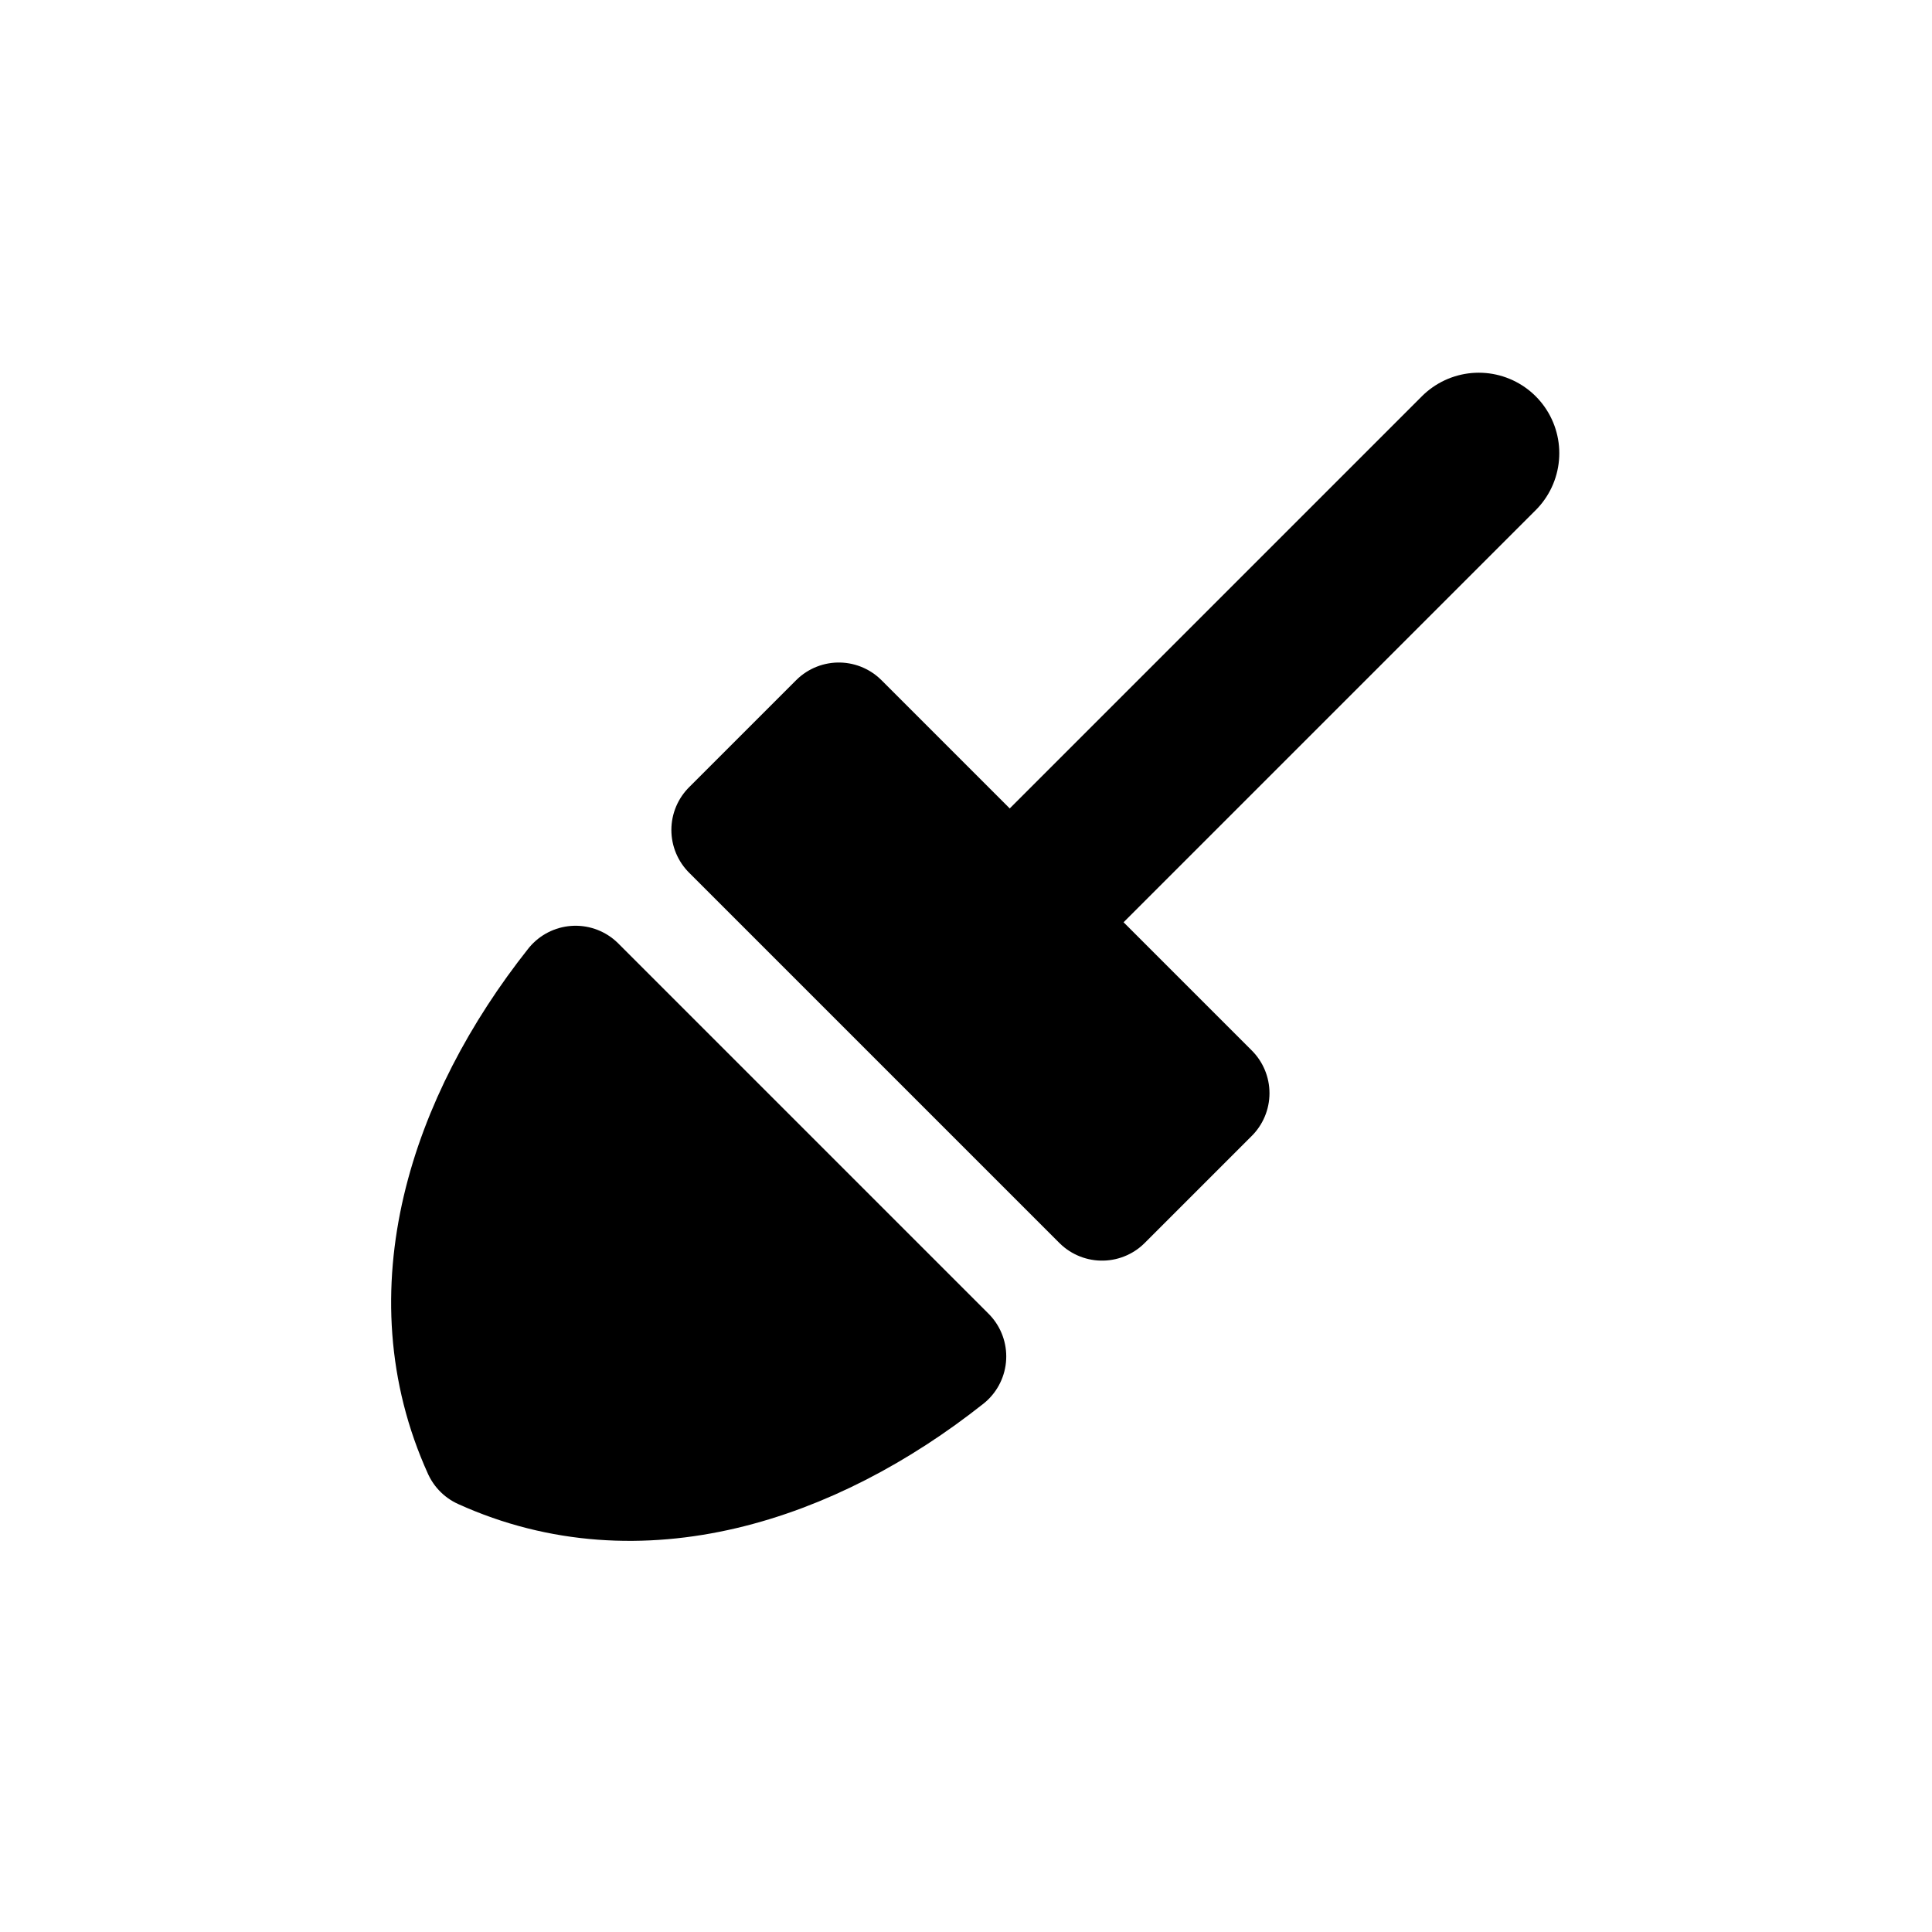
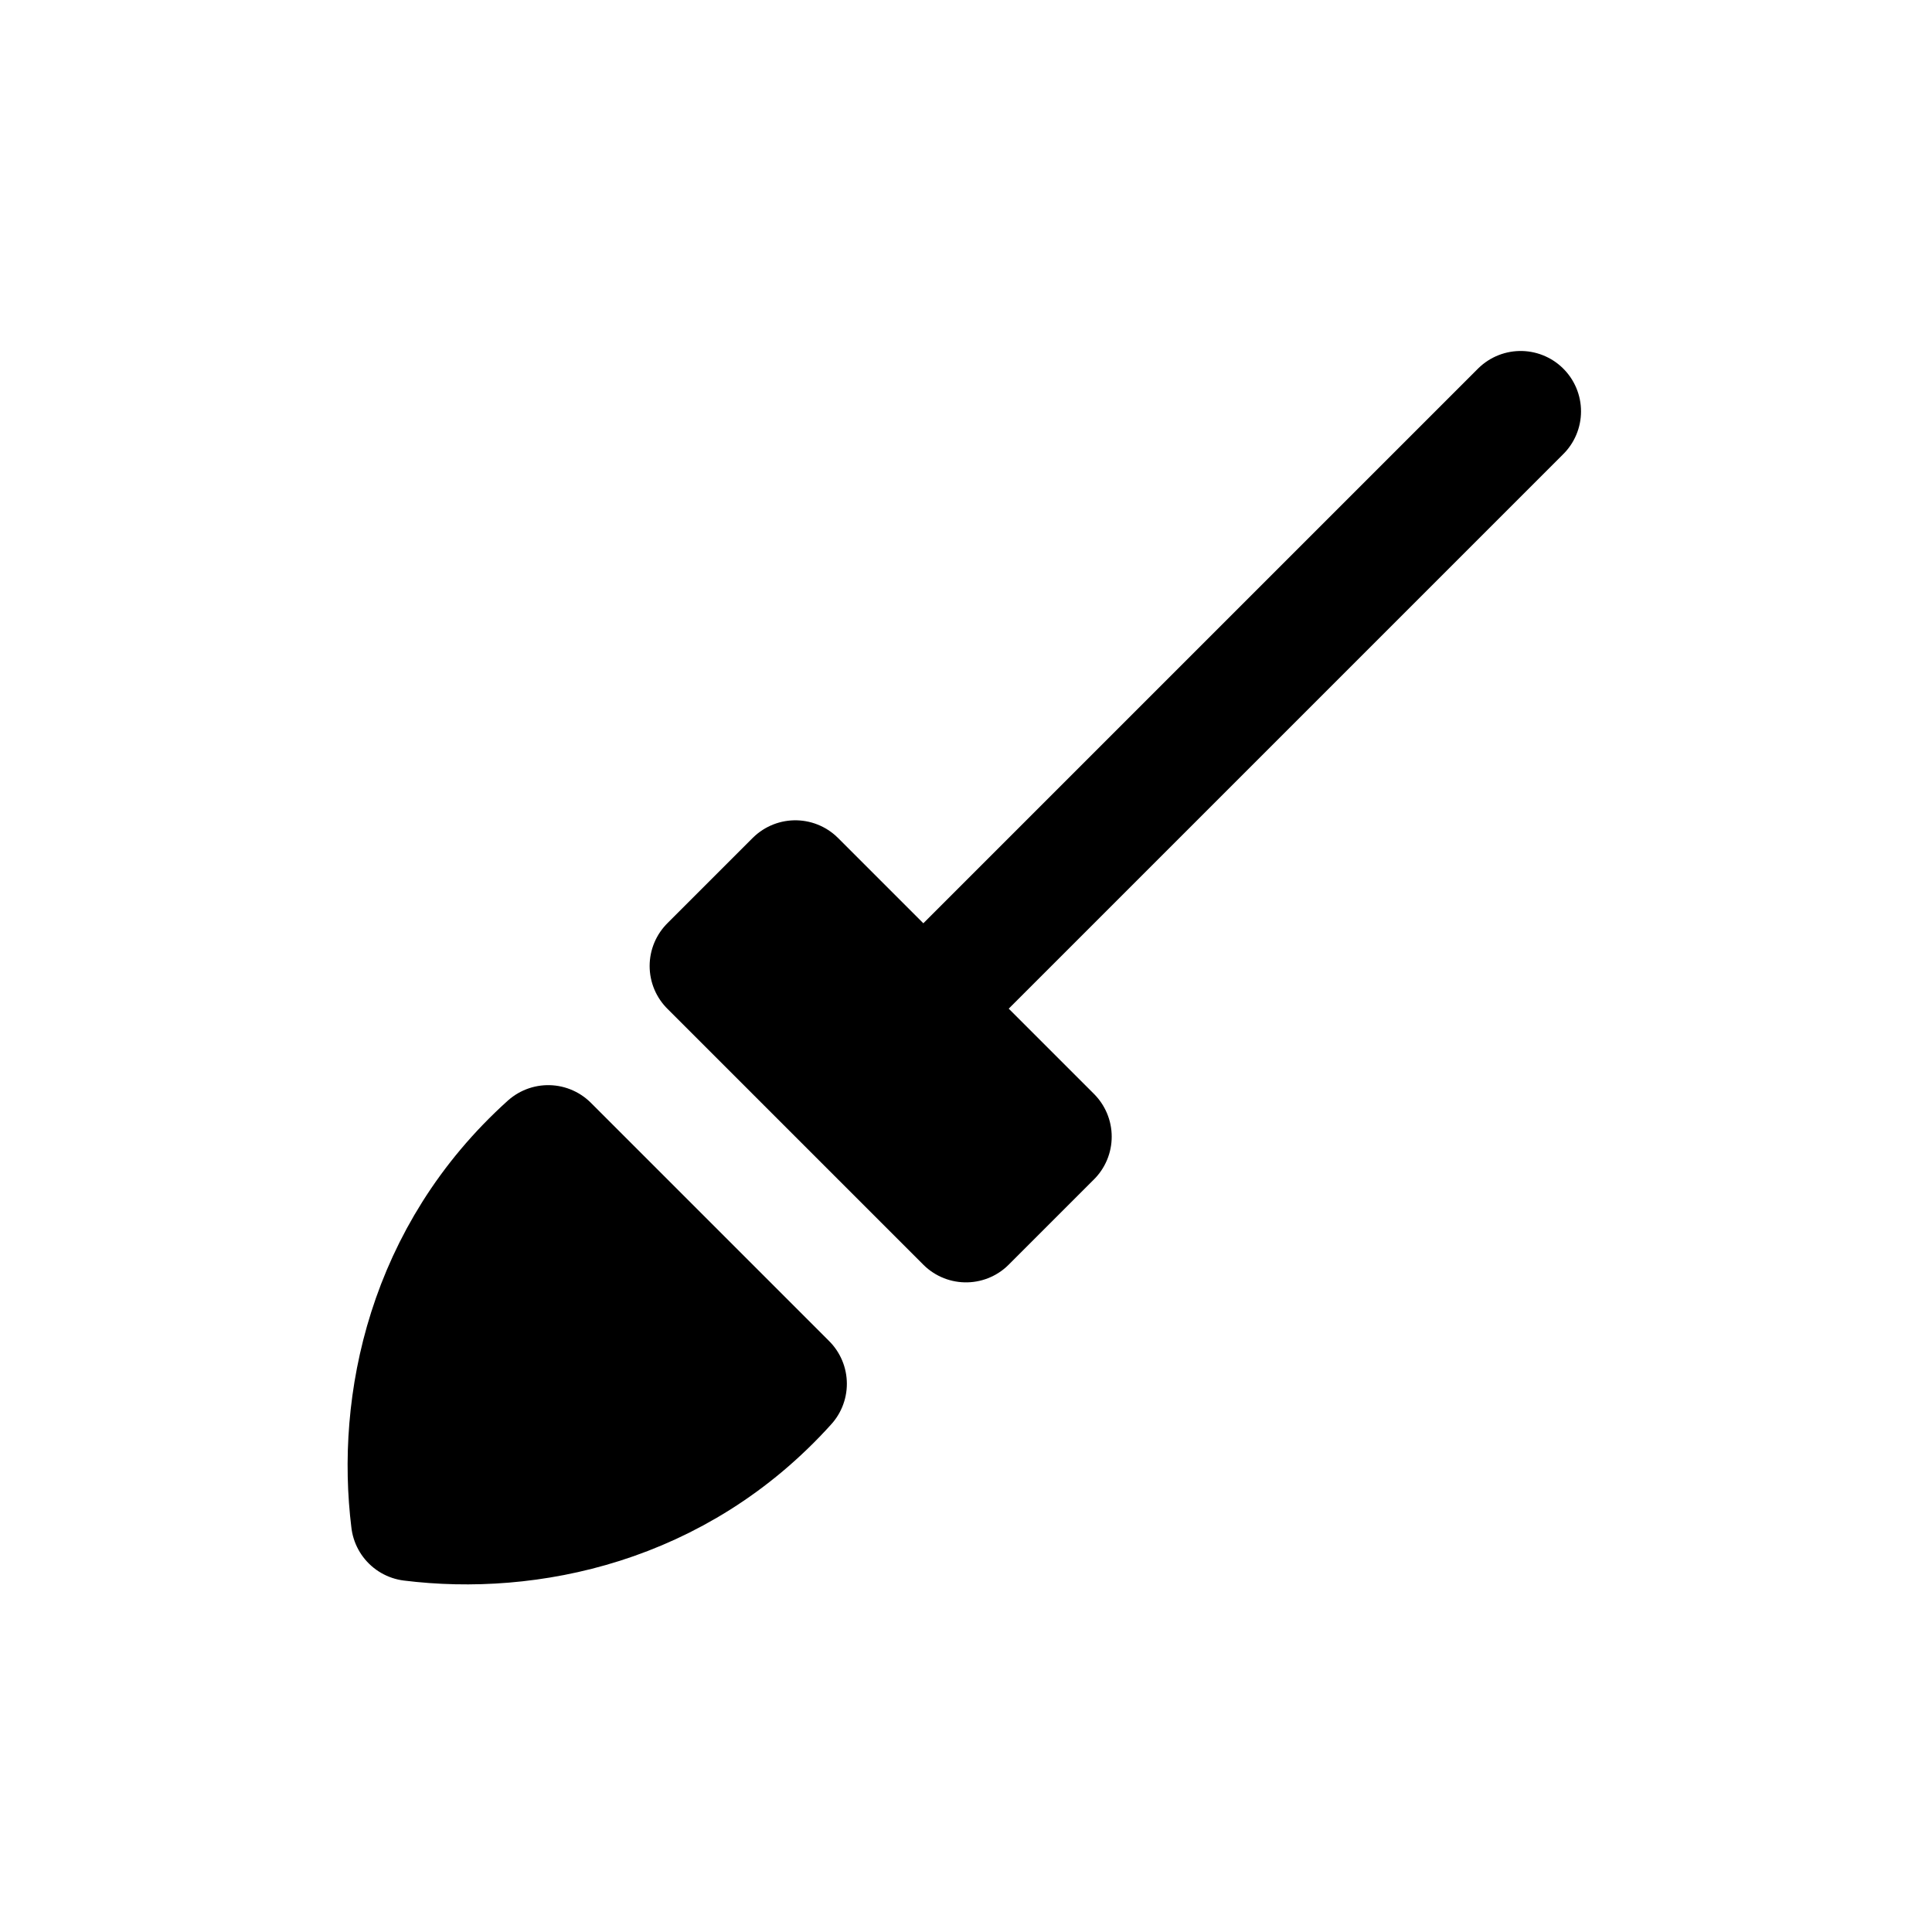
<svg xmlns="http://www.w3.org/2000/svg" viewBox="0 0 24 24" fill="currentColor" stroke="currentColor" stroke-width="1.5" stroke-linecap="round" stroke-linejoin="round">
-   <path d="M7.15 12.25C5.82 13.93 5.12 16.06 6 18C7.94 18.88 10.07 18.18 11.75 16.85Z" />
-   <path d="M9.09 10.31L10.42 8.98L15.02 13.58L13.69 14.91Z" />
-   <path fill="none" stroke-width="2" d="M12.72 11.28L18.37 5.63" />
+   <path d="M6.81 14.23C5.3 15.59 4.93 17.44 5.11 18.89C6.56 19.07 8.41 18.7 9.77 17.19Z" />
+   <path d="M8.82 12L9.88 10.94L13.06 14.12L12 15.18L8.82 12Z" />
+   <path fill="none" d="M11.47 12.53L18.89 5.11" />
</svg>
